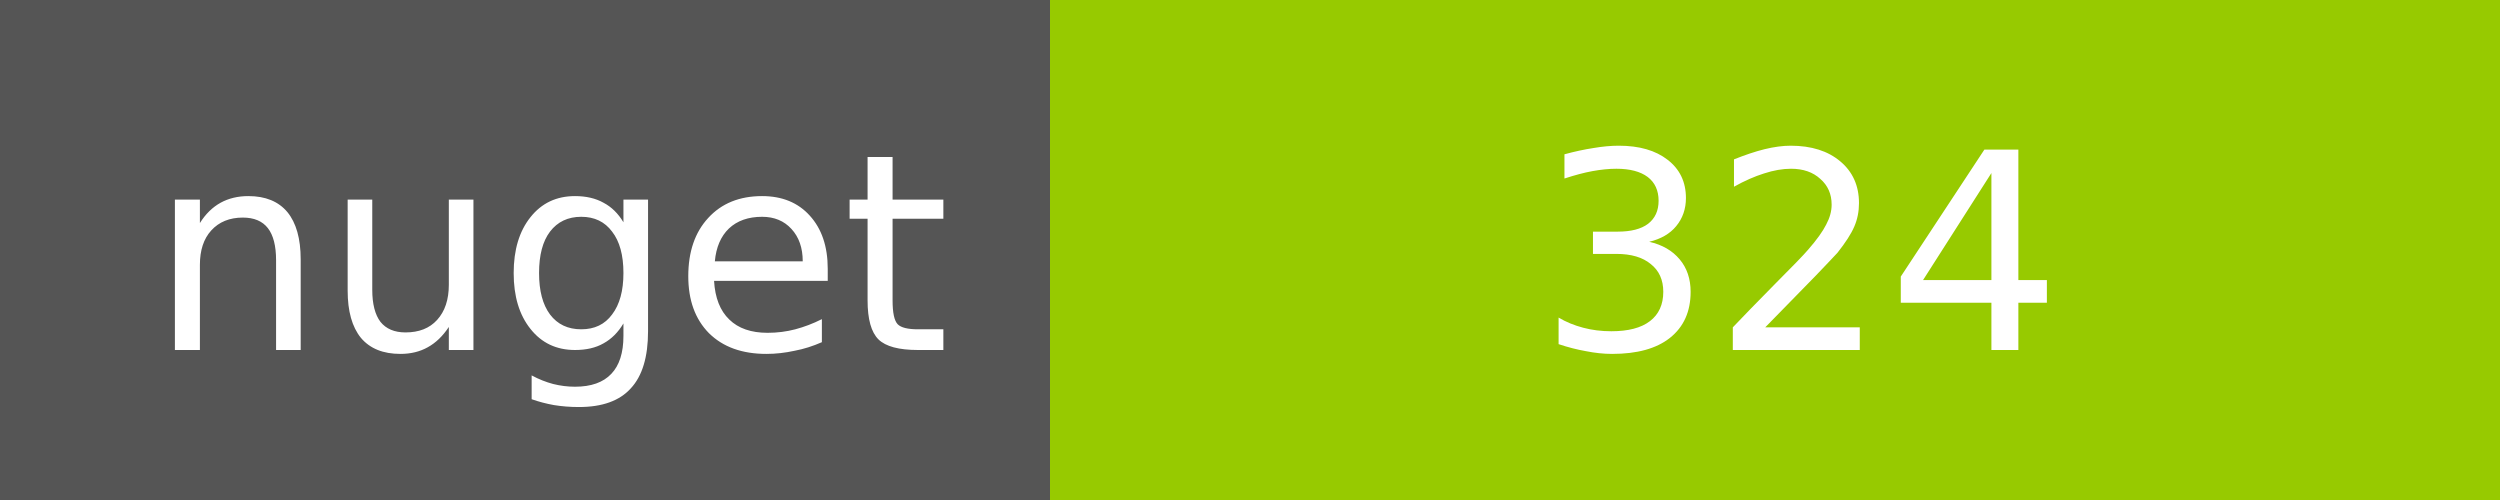
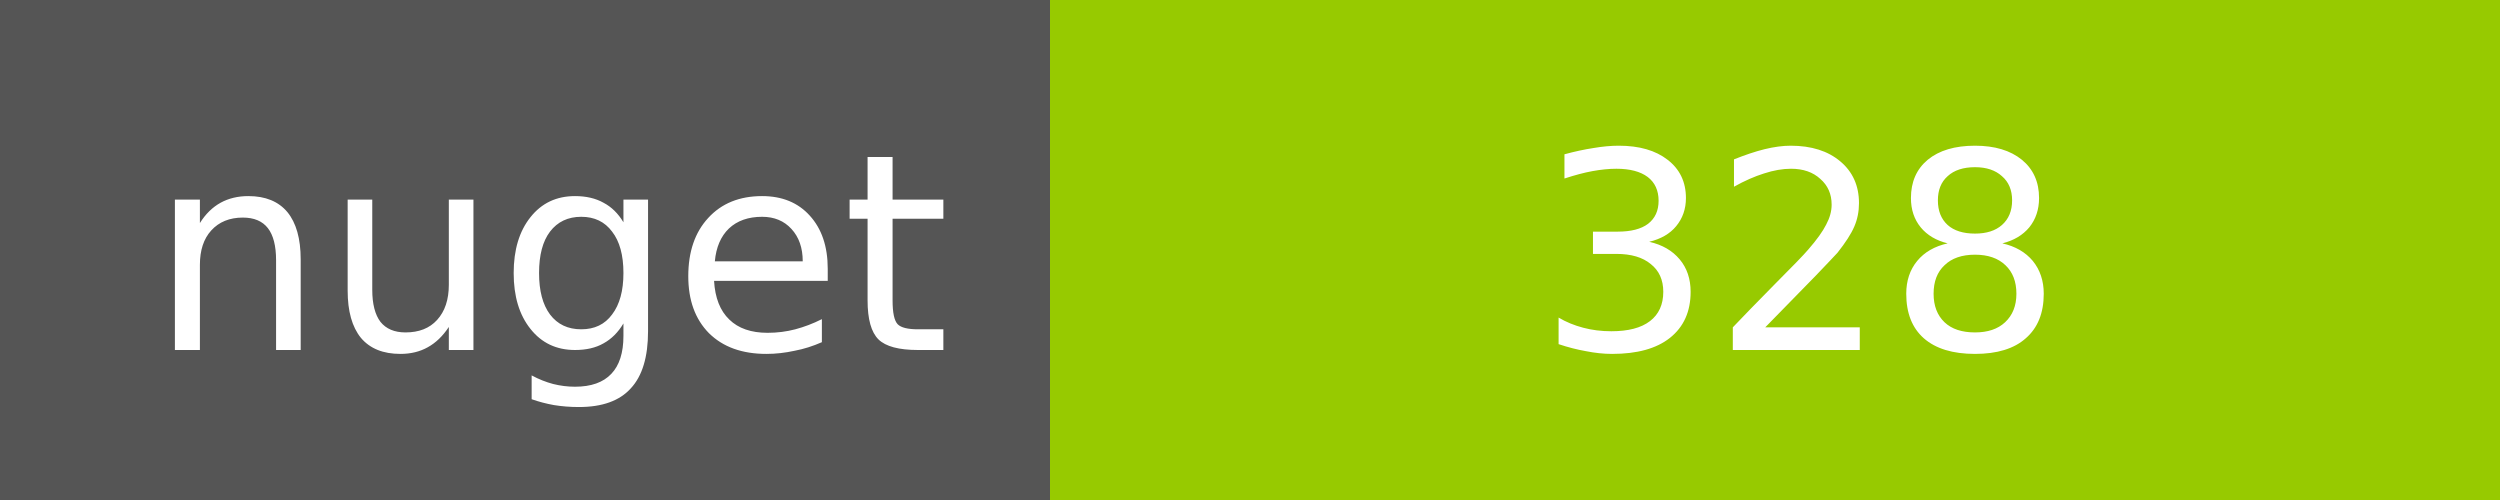
<svg xmlns="http://www.w3.org/2000/svg" width="100" height="20">
  <g shape-rendering="crispEdges">
    <path fill="#555" d="M0 0h42v20H0z" />
    <path fill="#97CA00" d="M42 0h58v20H42z" />
  </g>
  <g fill="#fff" text-anchor="middle" font-family="DejaVu Sans,Verdana,Geneva,sans-serif" font-size="11">
    <text x="22" y="14">nuget</text>
-     <text x="72" y="14">324</text>
+     <text x="72" y="14">328</text>
  </g>
</svg>
